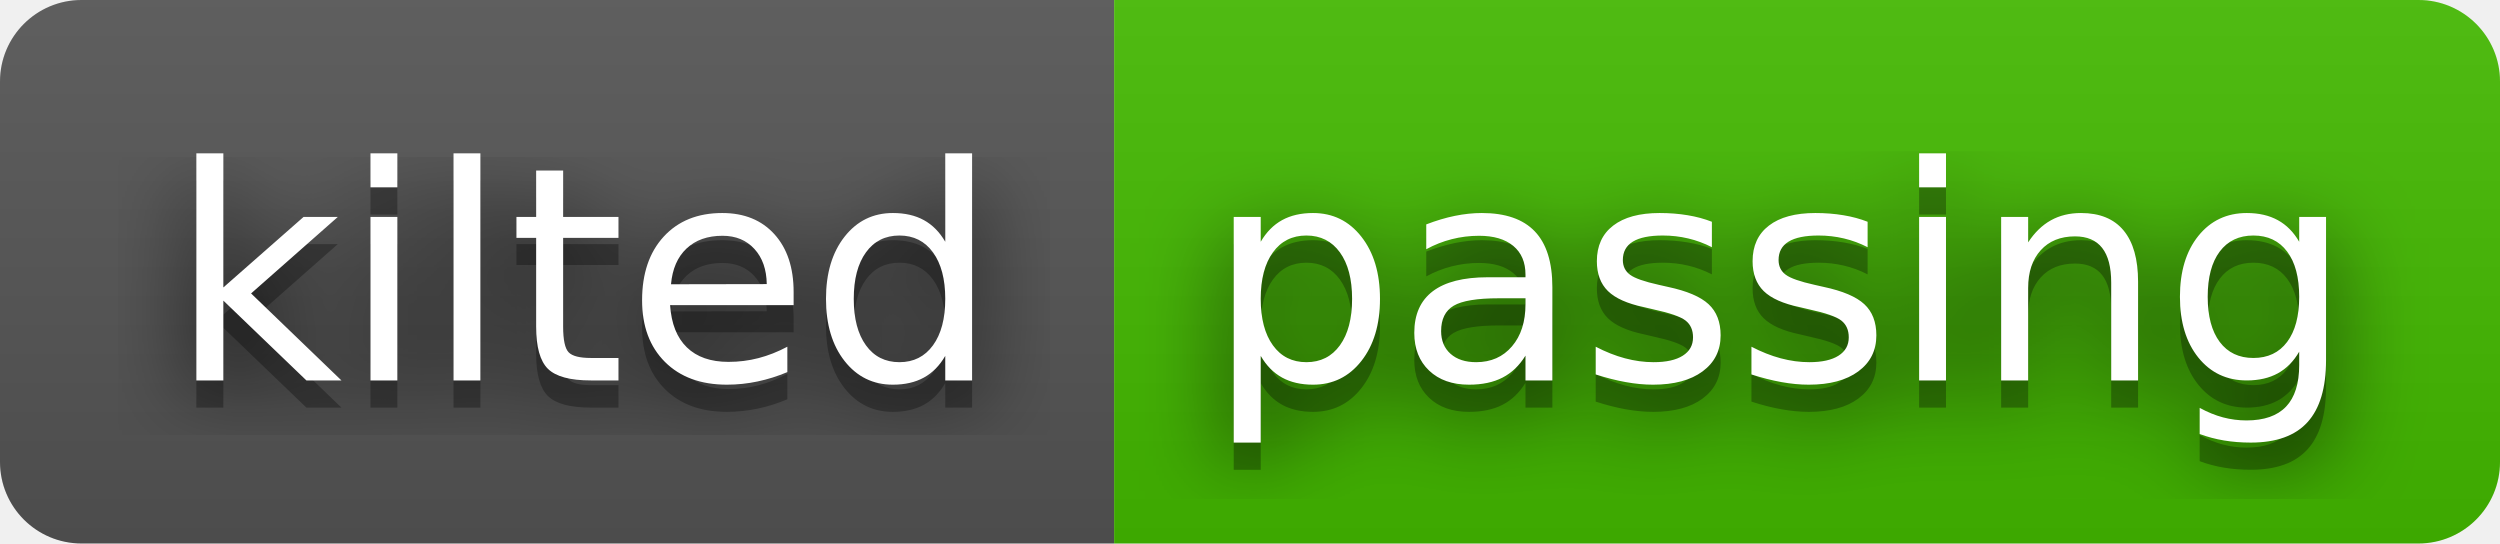
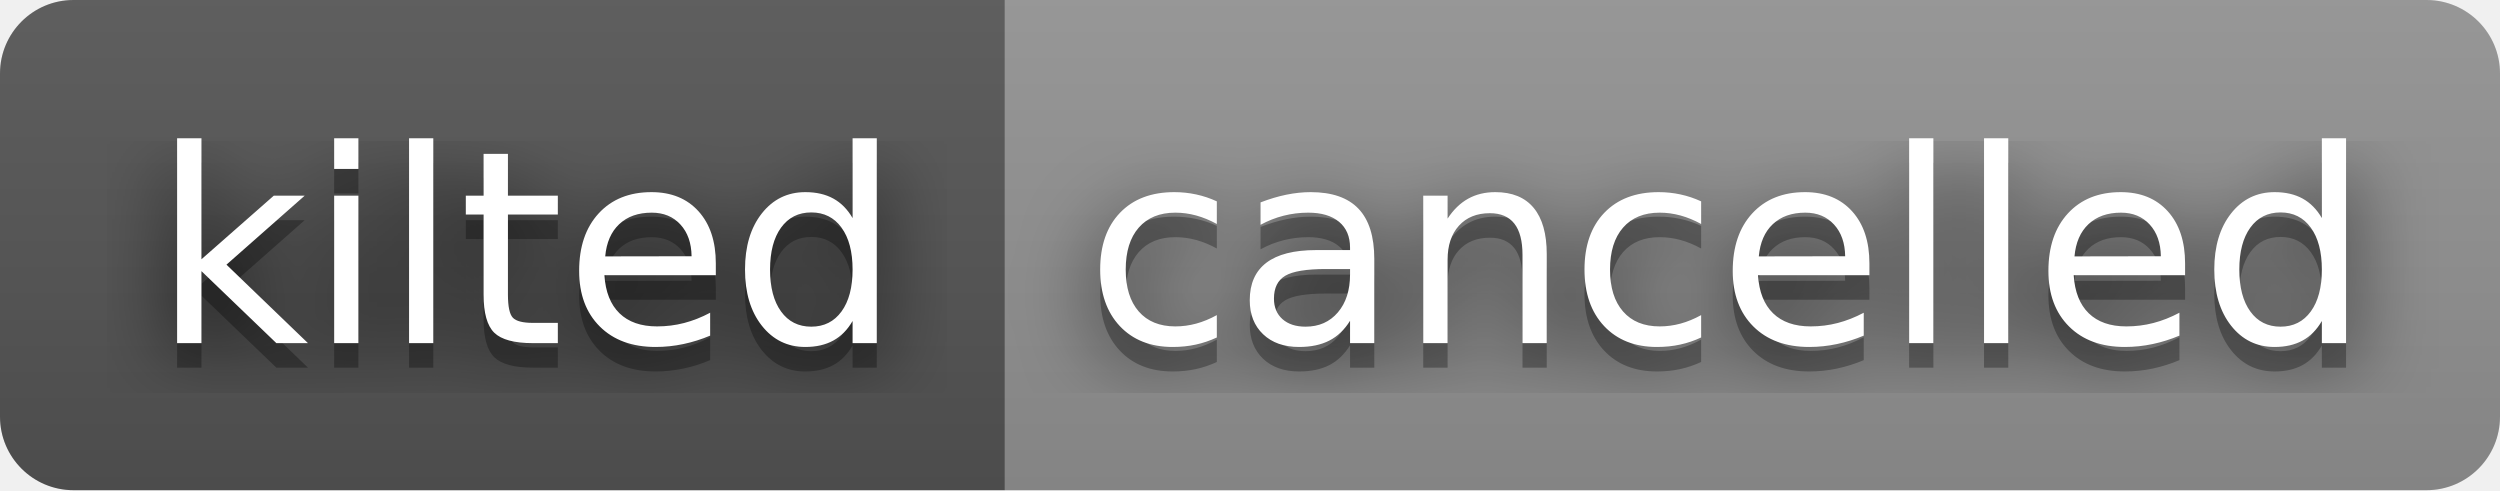
- <svg xmlns="http://www.w3.org/2000/svg" width="92" height="20" role="img" aria-label="kilted: passing">
+ <svg xmlns="http://www.w3.org/2000/svg" width="102" height="20" role="img" aria-label="kilted: cancelled">
  <filter id="blur">
    <feGaussianBlur stdDeviation="16" />
  </filter>
  <linearGradient id="s" x2="0" y2="100%">
    <stop offset="0" stop-color="#bbb" stop-opacity=".1" />
    <stop offset="1" stop-opacity=".1" />
  </linearGradient>
  <clipPath id="r">
-     <rect width="92" height="20" rx="3" />
+     <rect width="102" height="20" rx="3" />
  </clipPath>
  <g clip-path="url(#r)">
    <rect width="41" height="20" fill="#555" />
-     <rect x="41" width="51" height="20" fill="#4b0" />
-     <rect width="92" height="20" fill="url(#s)" />
+     <rect x="41" width="61" height="20" fill="#939393" />
+     <rect width="102" height="20" fill="url(#s)" />
  </g>
  <g fill="#fff" text-anchor="middle" font-family="Verdana,Geneva,DejaVu Sans,sans-serif" text-rendering="geometricPrecision" font-size="110">
    <g transform="scale(.1)">
      <g aria-hidden="true" fill="#010101">
        <text x="215" y="150" fill-opacity=".8" filter="url(#blur)" textLength="310">kilted</text>
        <text x="215" y="150" fill-opacity=".3" textLength="310">kilted</text>
      </g>
      <text x="215" y="140" textLength="310">kilted</text>
    </g>
    <g transform="scale(.1)">
      <g aria-hidden="true" fill="#010101">
-         <text x="655" y="150" fill-opacity=".8" filter="url(#blur)" textLength="410">passing</text>
-         <text x="655" y="150" fill-opacity=".3" textLength="410">passing</text>
+         <text x="705" y="150" fill-opacity=".8" filter="url(#blur)" textLength="510">cancelled</text>
+         <text x="705" y="150" fill-opacity=".3" textLength="510">cancelled</text>
      </g>
-       <text x="655" y="140" textLength="410">passing</text>
+       <text x="705" y="140" textLength="510">cancelled</text>
    </g>
  </g>
</svg>
